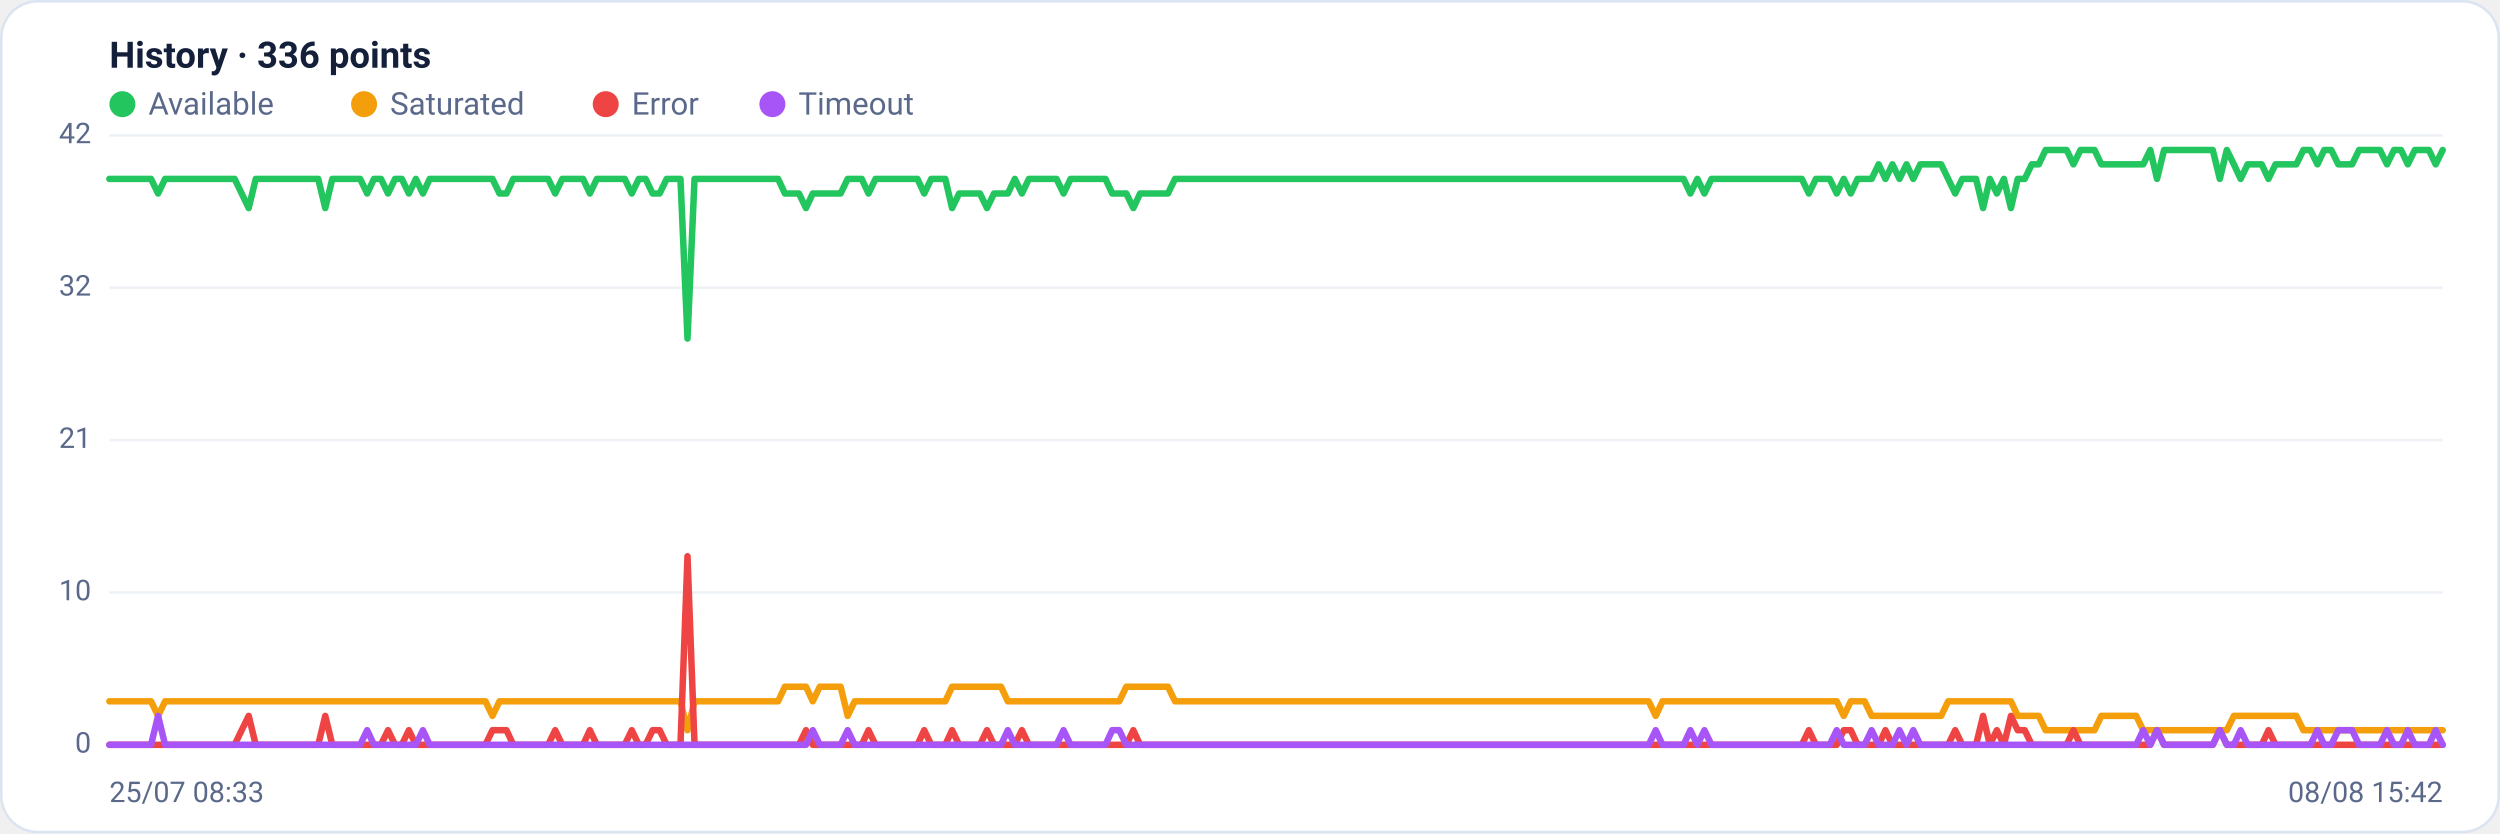
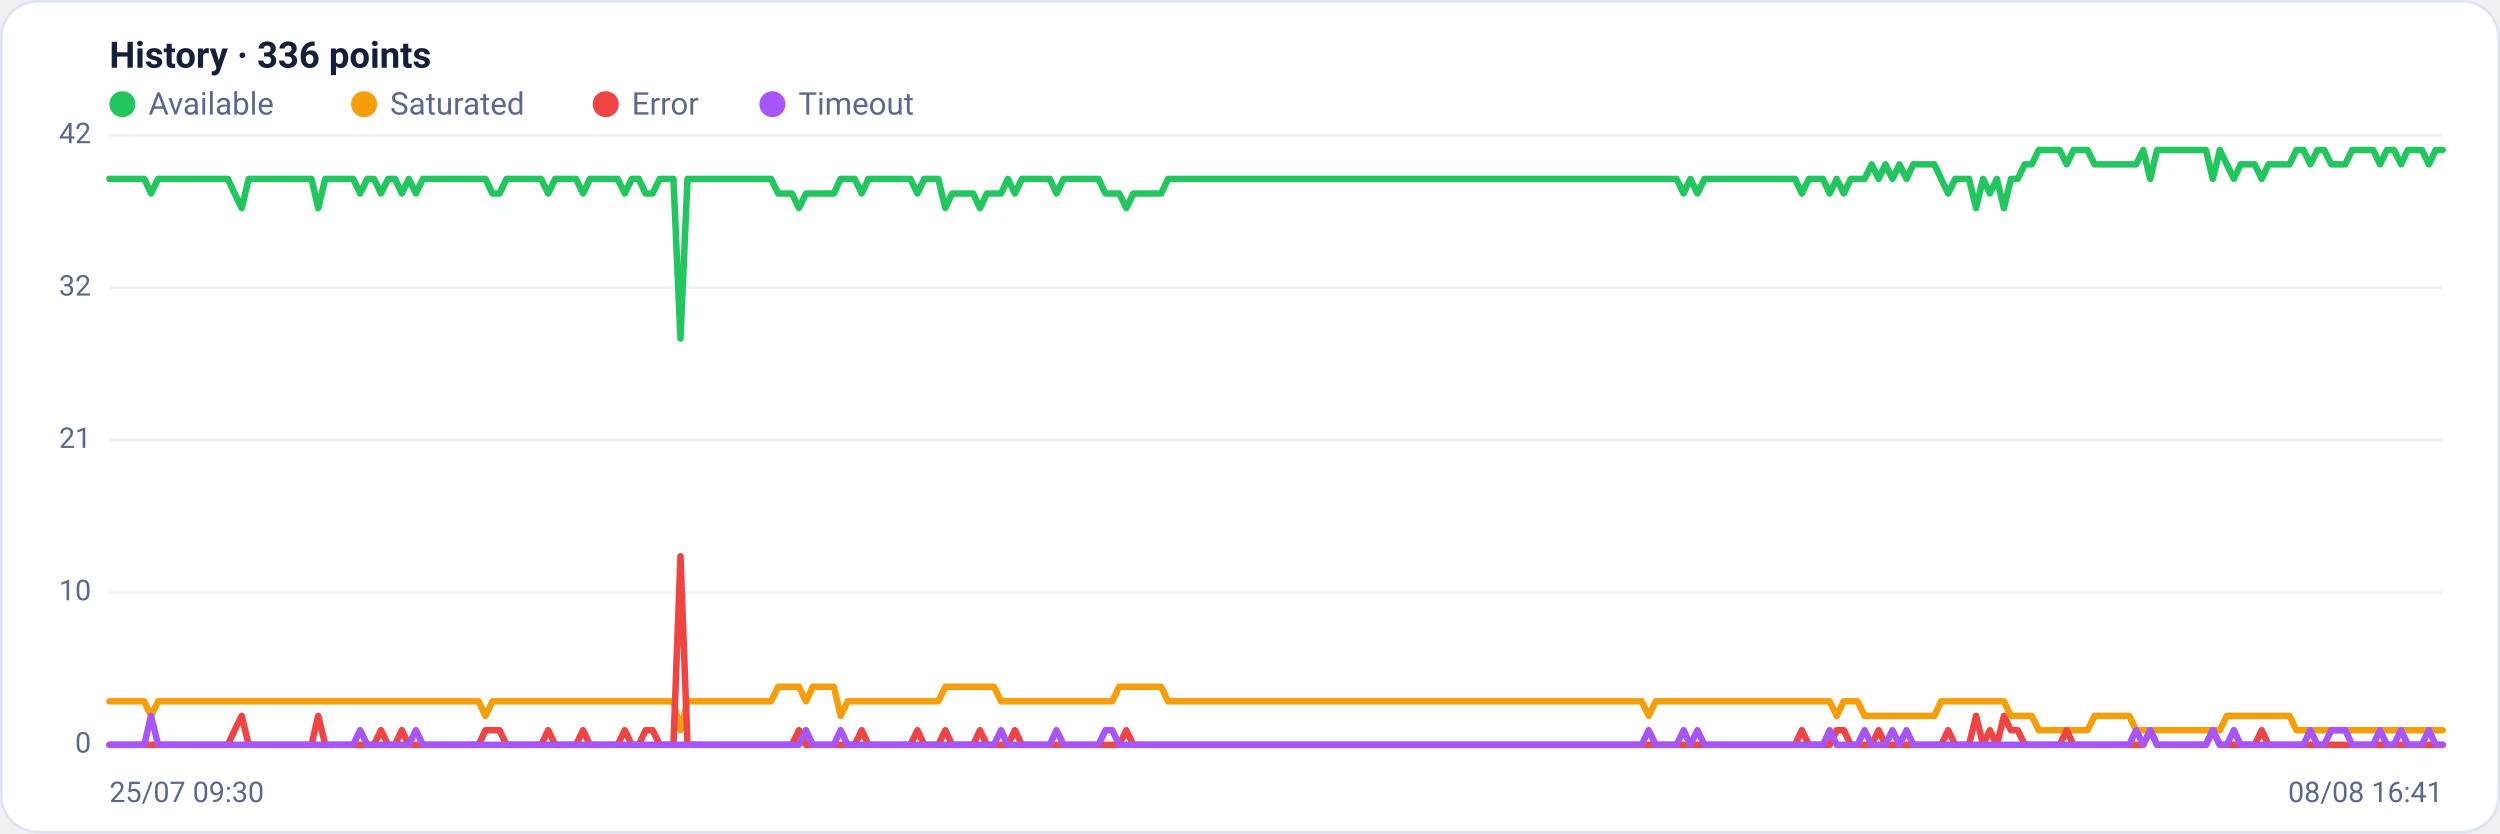
<svg xmlns="http://www.w3.org/2000/svg" viewBox="0 0 960 320" width="960" height="320" font-family="Segoe UI, system-ui, -apple-system, Roboto, Helvetica, Arial, sans-serif" role="img" aria-label="Availability history per region">
  <rect x="0.5" y="0.5" width="959" height="319" rx="14" fill="#ffffff" stroke="#dce3f1" />
  <text x="42" y="26" font-size="14" font-weight="600" fill="#14203a">History · 336 points</text>
  <circle cx="47" cy="40" r="5" fill="#22c55e" />
  <text x="57" y="44" font-size="12" fill="#5a688a">Available</text>
  <circle cx="139.8" cy="40" r="5" fill="#f59e0b" />
  <text x="149.8" y="44" font-size="12" fill="#5a688a">Saturated</text>
  <circle cx="232.6" cy="40" r="5" fill="#ef4444" />
  <text x="242.6" y="44" font-size="12" fill="#5a688a">Error</text>
  <circle cx="296.6" cy="40" r="5" fill="#a855f7" />
  <text x="306.6" y="44" font-size="12" fill="#5a688a">Timeout</text>
  <line x1="42" y1="286.0" x2="938" y2="286.0" stroke="#eef2f7" stroke-width="1" />
  <text x="35" y="289.0" text-anchor="end" font-size="11" fill="#5a688a">0</text>
  <line x1="42" y1="227.5" x2="938" y2="227.5" stroke="#eef2f7" stroke-width="1" />
  <text x="35" y="230.5" text-anchor="end" font-size="11" fill="#5a688a">10</text>
  <line x1="42" y1="169.0" x2="938" y2="169.0" stroke="#eef2f7" stroke-width="1" />
  <text x="35" y="172.0" text-anchor="end" font-size="11" fill="#5a688a">21</text>
  <line x1="42" y1="110.5" x2="938" y2="110.5" stroke="#eef2f7" stroke-width="1" />
  <text x="35" y="113.5" text-anchor="end" font-size="11" fill="#5a688a">32</text>
  <line x1="42" y1="52.0" x2="938" y2="52.0" stroke="#eef2f7" stroke-width="1" />
  <text x="35" y="55.0" text-anchor="end" font-size="11" fill="#5a688a">42</text>
-   <polyline fill="none" stroke="#22c55e" stroke-width="2.5" stroke-linejoin="round" stroke-linecap="round" points="42.0,68.7 44.7,68.7 47.3,68.7 50.0,68.7 52.7,68.7 55.4,68.7 58.0,68.7 60.7,74.3 63.4,68.7 66.1,68.7 68.7,68.7 71.4,68.7 74.1,68.7 76.8,68.7 79.4,68.7 82.1,68.7 84.8,68.7 87.5,68.7 90.1,68.7 92.8,74.3 95.5,79.9 98.2,68.7 100.8,68.7 103.5,68.7 106.2,68.7 108.9,68.7 111.5,68.7 114.2,68.7 116.9,68.7 119.6,68.7 122.2,68.7 124.9,79.9 127.6,68.7 130.3,68.7 132.9,68.7 135.6,68.7 138.3,68.7 141.0,74.3 143.6,68.7 146.3,68.7 149.0,74.3 151.7,68.7 154.3,68.7 157.0,74.3 159.7,68.7 162.4,74.3 165.0,68.7 167.7,68.7 170.4,68.7 173.1,68.7 175.7,68.7 178.4,68.7 181.1,68.7 183.8,68.7 186.4,68.7 189.1,68.7 191.8,74.3 194.5,74.3 197.1,68.7 199.8,68.7 202.5,68.7 205.2,68.7 207.8,68.7 210.5,68.7 213.2,74.3 215.9,68.7 218.5,68.7 221.2,68.7 223.9,68.7 226.5,74.3 229.2,68.7 231.9,68.7 234.6,68.7 237.2,68.7 239.9,68.7 242.6,74.3 245.3,68.7 247.9,68.7 250.6,74.3 253.3,74.3 256.0,68.7 258.6,68.7 261.3,68.7 264.0,130.0 266.7,68.7 269.3,68.7 272.0,68.7 274.7,68.7 277.4,68.7 280.0,68.7 282.7,68.7 285.4,68.7 288.1,68.7 290.7,68.7 293.4,68.7 296.1,68.7 298.8,68.7 301.4,74.3 304.1,74.3 306.8,74.3 309.5,79.9 312.1,74.3 314.8,74.3 317.5,74.3 320.2,74.3 322.8,74.3 325.5,68.7 328.2,68.7 330.9,68.7 333.5,74.3 336.2,68.7 338.9,68.7 341.6,68.7 344.2,68.7 346.9,68.7 349.6,68.7 352.3,68.7 354.9,74.3 357.6,68.7 360.3,68.7 363.0,68.7 365.6,79.9 368.3,74.3 371.0,74.3 373.7,74.3 376.3,74.3 379.0,79.9 381.7,74.3 384.4,74.3 387.0,74.3 389.7,68.7 392.4,74.3 395.1,68.7 397.7,68.7 400.4,68.7 403.1,68.7 405.7,68.7 408.4,74.3 411.1,68.7 413.8,68.7 416.4,68.7 419.1,68.7 421.8,68.7 424.5,68.7 427.1,74.3 429.8,74.3 432.5,74.3 435.2,79.9 437.8,74.3 440.5,74.3 443.2,74.3 445.9,74.3 448.5,74.3 451.2,68.7 453.9,68.7 456.6,68.7 459.2,68.7 461.9,68.7 464.6,68.7 467.3,68.7 469.9,68.7 472.6,68.7 475.3,68.7 478.0,68.7 480.6,68.7 483.3,68.7 486.0,68.7 488.7,68.7 491.3,68.7 494.0,68.7 496.7,68.7 499.4,68.7 502.0,68.7 504.7,68.7 507.4,68.7 510.1,68.7 512.7,68.7 515.4,68.7 518.1,68.7 520.8,68.7 523.4,68.7 526.1,68.7 528.8,68.7 531.5,68.7 534.1,68.7 536.8,68.7 539.5,68.7 542.2,68.7 544.8,68.7 547.5,68.7 550.2,68.7 552.9,68.7 555.5,68.7 558.2,68.7 560.9,68.7 563.6,68.7 566.2,68.7 568.9,68.7 571.6,68.7 574.3,68.7 576.9,68.7 579.6,68.7 582.3,68.7 584.9,68.7 587.6,68.7 590.3,68.7 593.0,68.7 595.6,68.7 598.3,68.7 601.0,68.7 603.7,68.7 606.3,68.7 609.0,68.7 611.7,68.7 614.4,68.7 617.0,68.7 619.7,68.7 622.4,68.7 625.1,68.7 627.7,68.7 630.4,68.7 633.1,68.7 635.8,68.7 638.4,68.7 641.1,68.7 643.8,68.7 646.5,68.7 649.1,74.3 651.8,68.7 654.5,74.3 657.2,68.7 659.8,68.7 662.5,68.7 665.2,68.7 667.9,68.7 670.5,68.7 673.2,68.7 675.9,68.7 678.6,68.7 681.2,68.7 683.9,68.7 686.6,68.7 689.3,68.7 691.9,68.7 694.6,74.3 697.3,68.7 700.0,68.7 702.6,68.7 705.3,74.3 708.0,68.7 710.7,74.3 713.3,68.7 716.0,68.7 718.7,68.7 721.4,63.1 724.0,68.7 726.7,63.1 729.4,68.7 732.1,63.1 734.7,68.7 737.4,63.1 740.1,63.1 742.8,63.1 745.4,63.1 748.1,68.7 750.8,74.3 753.5,68.7 756.1,68.7 758.8,68.7 761.5,79.9 764.1,68.7 766.8,74.3 769.5,68.7 772.2,79.9 774.8,68.7 777.5,68.7 780.2,63.1 782.9,63.1 785.5,57.6 788.2,57.6 790.9,57.6 793.6,57.6 796.2,63.1 798.9,57.6 801.6,57.6 804.3,57.6 806.9,63.1 809.6,63.1 812.3,63.1 815.0,63.1 817.6,63.1 820.3,63.1 823.0,63.1 825.7,57.6 828.3,68.7 831.0,57.6 833.7,57.6 836.4,57.6 839.0,57.6 841.7,57.6 844.4,57.6 847.1,57.6 849.7,57.6 852.4,68.7 855.1,57.6 857.8,63.1 860.4,68.7 863.1,63.1 865.8,63.1 868.5,63.1 871.1,68.7 873.8,63.1 876.5,63.1 879.2,63.1 881.8,63.1 884.5,57.6 887.2,57.6 889.9,63.1 892.5,57.6 895.2,57.6 897.9,63.1 900.6,63.1 903.2,63.1 905.9,57.6 908.6,57.6 911.3,57.6 913.9,57.6 916.6,63.1 919.3,57.6 922.0,57.6 924.6,63.1 927.3,57.6 930.0,57.6 932.7,57.6 935.3,63.1 938.0,57.6" />
-   <polyline fill="none" stroke="#f59e0b" stroke-width="2.5" stroke-linejoin="round" stroke-linecap="round" points="42.0,269.3 44.7,269.3 47.3,269.3 50.0,269.3 52.7,269.3 55.4,269.3 58.0,269.3 60.7,274.9 63.4,269.3 66.1,269.3 68.7,269.3 71.4,269.3 74.1,269.3 76.8,269.3 79.4,269.3 82.1,269.3 84.8,269.3 87.5,269.3 90.1,269.3 92.8,269.3 95.5,269.3 98.2,269.3 100.8,269.3 103.5,269.3 106.2,269.3 108.9,269.3 111.5,269.3 114.2,269.3 116.9,269.3 119.6,269.3 122.2,269.3 124.9,269.3 127.6,269.3 130.3,269.3 132.9,269.3 135.6,269.3 138.3,269.3 141.0,269.3 143.6,269.3 146.3,269.3 149.0,269.3 151.7,269.3 154.3,269.3 157.0,269.3 159.7,269.3 162.4,269.3 165.0,269.3 167.7,269.3 170.4,269.3 173.1,269.3 175.7,269.3 178.4,269.3 181.1,269.3 183.8,269.3 186.4,269.3 189.1,274.9 191.8,269.3 194.5,269.3 197.1,269.3 199.8,269.3 202.5,269.3 205.2,269.3 207.8,269.3 210.5,269.3 213.2,269.3 215.9,269.3 218.5,269.3 221.2,269.3 223.9,269.3 226.5,269.3 229.2,269.3 231.9,269.3 234.6,269.3 237.2,269.3 239.9,269.3 242.6,269.3 245.3,269.3 247.9,269.3 250.6,269.3 253.3,269.3 256.0,269.3 258.6,269.3 261.3,269.3 264.0,280.4 266.7,269.3 269.3,269.3 272.0,269.3 274.7,269.3 277.4,269.3 280.0,269.3 282.7,269.3 285.4,269.3 288.1,269.3 290.7,269.3 293.4,269.3 296.1,269.3 298.8,269.3 301.4,263.7 304.1,263.7 306.8,263.7 309.5,263.7 312.1,269.3 314.8,263.7 317.5,263.7 320.2,263.7 322.8,263.7 325.5,274.9 328.2,269.3 330.9,269.3 333.5,269.3 336.2,269.3 338.9,269.3 341.6,269.3 344.2,269.3 346.9,269.3 349.6,269.3 352.3,269.3 354.9,269.3 357.6,269.3 360.3,269.3 363.0,269.3 365.6,263.7 368.3,263.7 371.0,263.7 373.7,263.7 376.3,263.7 379.0,263.7 381.7,263.7 384.4,263.7 387.0,269.3 389.7,269.3 392.4,269.3 395.1,269.3 397.7,269.3 400.4,269.3 403.1,269.3 405.7,269.3 408.4,269.3 411.1,269.3 413.8,269.3 416.4,269.3 419.1,269.3 421.8,269.3 424.5,269.3 427.1,269.3 429.8,269.3 432.5,263.7 435.2,263.7 437.8,263.7 440.5,263.7 443.2,263.7 445.9,263.7 448.5,263.7 451.2,269.3 453.9,269.3 456.6,269.3 459.2,269.3 461.9,269.3 464.6,269.3 467.3,269.3 469.9,269.3 472.6,269.3 475.3,269.3 478.0,269.3 480.6,269.3 483.3,269.3 486.0,269.3 488.7,269.3 491.3,269.3 494.0,269.3 496.7,269.3 499.4,269.3 502.0,269.3 504.7,269.3 507.4,269.3 510.1,269.3 512.7,269.3 515.4,269.3 518.1,269.3 520.8,269.3 523.4,269.3 526.1,269.3 528.8,269.3 531.5,269.3 534.1,269.3 536.8,269.3 539.5,269.3 542.2,269.3 544.8,269.3 547.5,269.3 550.2,269.3 552.9,269.3 555.5,269.3 558.2,269.3 560.9,269.3 563.6,269.3 566.2,269.3 568.9,269.3 571.6,269.3 574.3,269.3 576.9,269.3 579.6,269.3 582.3,269.3 584.9,269.3 587.6,269.3 590.3,269.3 593.0,269.3 595.6,269.3 598.3,269.3 601.0,269.3 603.7,269.3 606.3,269.3 609.0,269.3 611.7,269.3 614.4,269.3 617.0,269.3 619.7,269.3 622.4,269.3 625.1,269.3 627.7,269.3 630.4,269.3 633.1,269.3 635.8,274.9 638.4,269.3 641.1,269.3 643.8,269.3 646.5,269.3 649.1,269.3 651.8,269.3 654.5,269.3 657.2,269.3 659.8,269.3 662.5,269.3 665.2,269.3 667.9,269.3 670.5,269.3 673.2,269.3 675.9,269.3 678.6,269.3 681.2,269.3 683.9,269.3 686.6,269.3 689.3,269.3 691.9,269.3 694.6,269.3 697.3,269.3 700.0,269.3 702.6,269.3 705.3,269.3 708.0,274.9 710.7,269.3 713.3,269.3 716.0,269.3 718.7,274.9 721.4,274.9 724.0,274.9 726.7,274.9 729.4,274.9 732.1,274.9 734.7,274.9 737.4,274.9 740.1,274.9 742.8,274.9 745.4,274.9 748.1,269.3 750.8,269.3 753.5,269.3 756.1,269.3 758.8,269.3 761.5,269.3 764.1,269.3 766.8,269.3 769.5,269.3 772.2,269.3 774.8,274.9 777.5,274.9 780.2,274.9 782.9,274.9 785.5,280.4 788.2,280.4 790.9,280.4 793.6,280.4 796.2,280.4 798.9,280.4 801.6,280.4 804.3,280.4 806.9,274.9 809.6,274.9 812.3,274.9 815.0,274.9 817.6,274.9 820.3,274.9 823.0,280.4 825.7,280.4 828.3,280.4 831.0,280.4 833.7,280.4 836.4,280.4 839.0,280.4 841.7,280.4 844.4,280.4 847.1,280.4 849.7,280.4 852.4,280.4 855.1,280.4 857.8,274.9 860.4,274.9 863.1,274.9 865.8,274.9 868.5,274.9 871.1,274.9 873.8,274.9 876.5,274.9 879.2,274.9 881.8,274.9 884.5,280.4 887.2,280.4 889.9,280.4 892.5,280.4 895.2,280.4 897.9,280.4 900.6,280.4 903.2,280.4 905.9,280.4 908.6,280.4 911.3,280.4 913.9,280.4 916.6,280.4 919.3,280.4 922.0,280.4 924.6,280.4 927.3,280.4 930.0,280.4 932.7,280.4 935.3,280.4 938.0,280.4" />
-   <polyline fill="none" stroke="#ef4444" stroke-width="2.5" stroke-linejoin="round" stroke-linecap="round" points="42.0,286.0 44.7,286.0 47.3,286.0 50.0,286.0 52.7,286.0 55.4,286.0 58.0,286.0 60.7,286.0 63.4,286.0 66.1,286.0 68.7,286.0 71.4,286.0 74.1,286.0 76.8,286.0 79.4,286.0 82.1,286.0 84.8,286.0 87.5,286.0 90.1,286.0 92.8,280.4 95.5,274.9 98.2,286.0 100.8,286.0 103.5,286.0 106.2,286.0 108.9,286.0 111.5,286.0 114.2,286.0 116.9,286.0 119.6,286.0 122.2,286.0 124.9,274.9 127.6,286.0 130.3,286.0 132.9,286.0 135.6,286.0 138.3,286.0 141.0,286.0 143.6,286.0 146.3,286.0 149.0,280.4 151.7,286.0 154.3,286.0 157.0,280.4 159.7,286.0 162.4,286.0 165.0,286.0 167.7,286.0 170.4,286.0 173.1,286.0 175.7,286.0 178.4,286.0 181.1,286.0 183.8,286.0 186.4,286.0 189.1,280.4 191.8,280.4 194.5,280.4 197.1,286.0 199.8,286.0 202.5,286.0 205.2,286.0 207.8,286.0 210.5,286.0 213.2,280.4 215.9,286.0 218.5,286.0 221.2,286.0 223.9,286.0 226.5,280.4 229.2,286.0 231.9,286.0 234.6,286.0 237.2,286.0 239.9,286.0 242.6,280.4 245.3,286.0 247.9,286.0 250.6,280.4 253.3,280.4 256.0,286.0 258.6,286.0 261.3,286.0 264.0,213.6 266.7,286.0 269.3,286.0 272.0,286.0 274.7,286.0 277.4,286.0 280.0,286.0 282.7,286.0 285.4,286.0 288.1,286.0 290.7,286.0 293.4,286.0 296.1,286.0 298.8,286.0 301.4,286.0 304.1,286.0 306.8,286.0 309.5,280.4 312.1,286.0 314.8,286.0 317.5,286.0 320.2,286.0 322.8,286.0 325.5,286.0 328.2,286.0 330.9,286.0 333.5,280.4 336.2,286.0 338.9,286.0 341.6,286.0 344.2,286.0 346.9,286.0 349.6,286.0 352.3,286.0 354.9,280.4 357.6,286.0 360.3,286.0 363.0,286.0 365.6,280.4 368.3,286.0 371.0,286.0 373.7,286.0 376.3,286.0 379.0,280.4 381.7,286.0 384.4,286.0 387.0,286.0 389.7,286.0 392.4,280.4 395.1,286.0 397.7,286.0 400.4,286.0 403.1,286.0 405.7,286.0 408.4,286.0 411.1,286.0 413.8,286.0 416.4,286.0 419.1,286.0 421.8,286.0 424.5,286.0 427.1,286.0 429.8,286.0 432.5,286.0 435.2,280.4 437.8,286.0 440.5,286.0 443.2,286.0 445.9,286.0 448.5,286.0 451.2,286.0 453.9,286.0 456.6,286.0 459.2,286.0 461.9,286.0 464.6,286.0 467.3,286.0 469.9,286.0 472.6,286.0 475.3,286.0 478.0,286.0 480.6,286.0 483.3,286.0 486.0,286.0 488.7,286.0 491.3,286.0 494.0,286.0 496.7,286.0 499.4,286.0 502.0,286.0 504.7,286.0 507.4,286.0 510.1,286.0 512.7,286.0 515.4,286.0 518.1,286.0 520.8,286.0 523.4,286.0 526.1,286.0 528.8,286.0 531.5,286.0 534.1,286.0 536.8,286.0 539.5,286.0 542.2,286.0 544.8,286.0 547.5,286.0 550.2,286.0 552.9,286.0 555.5,286.0 558.2,286.0 560.9,286.0 563.6,286.0 566.2,286.0 568.9,286.0 571.6,286.0 574.3,286.0 576.9,286.0 579.6,286.0 582.3,286.0 584.9,286.0 587.6,286.0 590.3,286.0 593.0,286.0 595.6,286.0 598.3,286.0 601.0,286.0 603.7,286.0 606.3,286.0 609.0,286.0 611.7,286.0 614.4,286.0 617.0,286.0 619.7,286.0 622.4,286.0 625.1,286.0 627.7,286.0 630.4,286.0 633.1,286.0 635.8,286.0 638.4,286.0 641.1,286.0 643.8,286.0 646.5,286.0 649.1,286.0 651.8,286.0 654.5,286.0 657.2,286.0 659.8,286.0 662.5,286.0 665.2,286.0 667.9,286.0 670.5,286.0 673.2,286.0 675.9,286.0 678.6,286.0 681.2,286.0 683.9,286.0 686.6,286.0 689.3,286.0 691.9,286.0 694.6,280.4 697.3,286.0 700.0,286.0 702.6,286.0 705.3,286.0 708.0,280.4 710.7,280.4 713.3,286.0 716.0,286.0 718.7,286.0 721.4,286.0 724.0,280.4 726.7,286.0 729.4,286.0 732.1,286.0 734.7,286.0 737.4,286.0 740.1,286.0 742.8,286.0 745.4,286.0 748.1,286.0 750.8,280.4 753.5,286.0 756.1,286.0 758.8,286.0 761.5,274.9 764.1,286.0 766.8,280.4 769.5,286.0 772.2,274.9 774.8,280.4 777.5,280.4 780.2,286.0 782.9,286.0 785.5,286.0 788.2,286.0 790.9,286.0 793.6,286.0 796.2,280.4 798.9,286.0 801.6,286.0 804.3,286.0 806.9,286.0 809.6,286.0 812.3,286.0 815.0,286.0 817.6,286.0 820.3,286.0 823.0,286.0 825.7,286.0 828.3,280.4 831.0,286.0 833.7,286.0 836.4,286.0 839.0,286.0 841.7,286.0 844.4,286.0 847.1,286.0 849.7,286.0 852.4,280.4 855.1,286.0 857.8,286.0 860.4,286.0 863.1,286.0 865.8,286.0 868.5,286.0 871.1,280.4 873.8,286.0 876.5,286.0 879.2,286.0 881.8,286.0 884.5,286.0 887.2,286.0 889.9,286.0 892.5,286.0 895.2,286.0 897.9,286.0 900.6,286.0 903.2,286.0 905.9,286.0 908.6,286.0 911.3,286.0 913.9,286.0 916.6,286.0 919.3,286.0 922.0,286.0 924.6,286.0 927.3,286.0 930.0,286.0 932.7,286.0 935.3,286.0 938.0,286.0" />
-   <polyline fill="none" stroke="#a855f7" stroke-width="2.5" stroke-linejoin="round" stroke-linecap="round" points="42.0,286.0 44.7,286.0 47.3,286.0 50.0,286.0 52.7,286.0 55.4,286.0 58.0,286.0 60.7,274.9 63.4,286.0 66.1,286.0 68.7,286.0 71.4,286.0 74.1,286.0 76.8,286.0 79.4,286.0 82.1,286.0 84.8,286.0 87.5,286.0 90.1,286.0 92.8,286.0 95.5,286.0 98.2,286.0 100.8,286.0 103.5,286.0 106.2,286.0 108.9,286.0 111.5,286.0 114.2,286.0 116.9,286.0 119.6,286.0 122.2,286.0 124.9,286.0 127.6,286.0 130.3,286.0 132.9,286.0 135.6,286.0 138.3,286.0 141.0,280.4 143.6,286.0 146.3,286.0 149.0,286.0 151.7,286.0 154.3,286.0 157.0,286.0 159.7,286.0 162.4,280.4 165.0,286.0 167.7,286.0 170.4,286.0 173.1,286.0 175.7,286.0 178.4,286.0 181.1,286.0 183.8,286.0 186.4,286.0 189.1,286.0 191.8,286.0 194.5,286.0 197.1,286.0 199.8,286.0 202.5,286.0 205.2,286.0 207.8,286.0 210.5,286.0 213.2,286.0 215.9,286.0 218.5,286.0 221.2,286.0 223.9,286.0 226.5,286.0 229.2,286.0 231.9,286.0 234.6,286.0 237.2,286.0 239.9,286.0 242.6,286.0 245.3,286.0 247.9,286.0 250.6,286.0 253.3,286.0 256.0,286.0 258.6,286.0 261.3,286.0 264.0,286.0 266.7,286.0 269.3,286.0 272.0,286.0 274.7,286.0 277.4,286.0 280.0,286.0 282.7,286.0 285.4,286.0 288.1,286.0 290.7,286.0 293.4,286.0 296.1,286.0 298.8,286.0 301.4,286.0 304.1,286.0 306.8,286.0 309.5,286.0 312.1,280.4 314.8,286.0 317.5,286.0 320.2,286.0 322.8,286.0 325.5,280.4 328.2,286.0 330.9,286.0 333.5,286.0 336.2,286.0 338.9,286.0 341.6,286.0 344.2,286.0 346.9,286.0 349.6,286.0 352.3,286.0 354.9,286.0 357.6,286.0 360.3,286.0 363.0,286.0 365.6,286.0 368.3,286.0 371.0,286.0 373.7,286.0 376.3,286.0 379.0,286.0 381.7,286.0 384.4,286.0 387.0,280.4 389.7,286.0 392.4,286.0 395.1,286.0 397.7,286.0 400.4,286.0 403.1,286.0 405.7,286.0 408.4,280.4 411.1,286.0 413.8,286.0 416.4,286.0 419.1,286.0 421.8,286.0 424.5,286.0 427.1,280.4 429.8,280.4 432.5,286.0 435.2,286.0 437.8,286.0 440.5,286.0 443.2,286.0 445.9,286.0 448.5,286.0 451.2,286.0 453.9,286.0 456.6,286.0 459.2,286.0 461.9,286.0 464.6,286.0 467.3,286.0 469.9,286.0 472.6,286.0 475.3,286.0 478.0,286.0 480.6,286.0 483.3,286.0 486.0,286.0 488.7,286.0 491.3,286.0 494.0,286.0 496.7,286.0 499.4,286.0 502.0,286.0 504.7,286.0 507.4,286.0 510.1,286.0 512.7,286.0 515.4,286.0 518.1,286.0 520.8,286.0 523.4,286.0 526.1,286.0 528.8,286.0 531.5,286.0 534.1,286.0 536.8,286.0 539.5,286.0 542.2,286.0 544.8,286.0 547.5,286.0 550.2,286.0 552.9,286.0 555.5,286.0 558.2,286.0 560.9,286.0 563.6,286.0 566.2,286.0 568.9,286.0 571.6,286.0 574.3,286.0 576.9,286.0 579.6,286.0 582.3,286.0 584.9,286.0 587.6,286.0 590.3,286.0 593.0,286.0 595.6,286.0 598.3,286.0 601.0,286.0 603.7,286.0 606.3,286.0 609.0,286.0 611.7,286.0 614.4,286.0 617.0,286.0 619.7,286.0 622.4,286.0 625.1,286.0 627.7,286.0 630.4,286.0 633.1,286.0 635.8,280.4 638.4,286.0 641.1,286.0 643.8,286.0 646.5,286.0 649.1,280.4 651.8,286.0 654.5,280.4 657.2,286.0 659.8,286.0 662.5,286.0 665.2,286.0 667.9,286.0 670.5,286.0 673.2,286.0 675.9,286.0 678.6,286.0 681.2,286.0 683.9,286.0 686.6,286.0 689.3,286.0 691.9,286.0 694.6,286.0 697.3,286.0 700.0,286.0 702.6,286.0 705.3,280.4 708.0,286.0 710.7,286.0 713.3,286.0 716.0,286.0 718.7,280.4 721.4,286.0 724.0,286.0 726.7,286.0 729.4,280.4 732.1,286.0 734.7,280.4 737.4,286.0 740.1,286.0 742.8,286.0 745.4,286.0 748.1,286.0 750.8,286.0 753.5,286.0 756.1,286.0 758.8,286.0 761.5,286.0 764.1,286.0 766.8,286.0 769.5,286.0 772.2,286.0 774.8,286.0 777.5,286.0 780.2,286.0 782.9,286.0 785.5,286.0 788.2,286.0 790.9,286.0 793.6,286.0 796.2,286.0 798.9,286.0 801.6,286.0 804.3,286.0 806.9,286.0 809.6,286.0 812.3,286.0 815.0,286.0 817.6,286.0 820.3,286.0 823.0,280.4 825.7,286.0 828.3,280.4 831.0,286.0 833.7,286.0 836.4,286.0 839.0,286.0 841.7,286.0 844.4,286.0 847.1,286.0 849.7,286.0 852.4,280.4 855.1,286.0 857.8,286.0 860.4,280.4 863.1,286.0 865.8,286.0 868.5,286.0 871.1,286.0 873.8,286.0 876.5,286.0 879.2,286.0 881.8,286.0 884.5,286.0 887.2,286.0 889.9,280.4 892.5,286.0 895.2,286.0 897.9,280.4 900.6,280.4 903.2,280.4 905.9,286.0 908.6,286.0 911.3,286.0 913.9,286.0 916.6,280.4 919.3,286.0 922.0,286.0 924.6,280.4 927.3,286.0 930.0,286.0 932.7,286.0 935.3,280.4 938.0,286.0" />
-   <text x="42" y="308" font-size="11" fill="#5a688a">25/07 08:33</text>
-   <text x="938" y="308" text-anchor="end" font-size="11" fill="#5a688a">08/08 15:42</text>
+   <polyline fill="none" stroke="#22c55e" stroke-width="2.5" stroke-linejoin="round" stroke-linecap="round" points="42.0,68.7 44.7,68.7 47.3,68.7 50.0,68.7 52.7,68.7 55.4,68.7 58.0,74.3 60.7,68.7 63.4,68.7 66.1,68.7 68.7,68.7 71.4,68.7 74.1,68.7 76.8,68.7 79.4,68.7 82.1,68.7 84.8,68.7 87.5,68.7 90.1,74.3 92.8,79.9 95.5,68.7 98.2,68.7 100.8,68.7 103.5,68.7 106.2,68.7 108.9,68.7 111.5,68.7 114.2,68.7 116.9,68.7 119.6,68.7 122.2,79.9 124.9,68.7 127.6,68.7 130.3,68.7 132.9,68.7 135.6,68.7 138.3,74.3 141.0,68.7 143.6,68.7 146.3,74.3 149.0,68.7 151.7,68.7 154.3,74.3 157.0,68.7 159.7,74.3 162.4,68.7 165.0,68.7 167.7,68.7 170.4,68.7 173.1,68.7 175.7,68.7 178.4,68.7 181.1,68.7 183.8,68.7 186.4,68.7 189.1,74.3 191.8,74.3 194.5,68.7 197.1,68.7 199.8,68.7 202.5,68.7 205.2,68.7 207.8,68.7 210.5,74.3 213.2,68.7 215.9,68.7 218.5,68.7 221.2,68.7 223.9,74.3 226.5,68.7 229.2,68.7 231.9,68.7 234.6,68.7 237.2,68.7 239.9,74.3 242.6,68.7 245.3,68.7 247.9,74.3 250.6,74.3 253.3,68.7 256.0,68.7 258.6,68.7 261.3,130.0 264.0,68.7 266.7,68.7 269.3,68.7 272.0,68.7 274.7,68.7 277.4,68.7 280.0,68.7 282.7,68.7 285.4,68.7 288.1,68.7 290.7,68.7 293.4,68.7 296.1,68.7 298.8,74.3 301.4,74.3 304.1,74.3 306.8,79.9 309.5,74.3 312.1,74.3 314.8,74.3 317.5,74.3 320.2,74.3 322.8,68.7 325.5,68.7 328.2,68.7 330.9,74.3 333.5,68.7 336.2,68.7 338.9,68.7 341.6,68.7 344.2,68.7 346.9,68.7 349.6,68.7 352.3,74.3 354.9,68.7 357.6,68.7 360.3,68.7 363.0,79.9 365.6,74.3 368.3,74.3 371.0,74.3 373.7,74.3 376.3,79.9 379.0,74.3 381.7,74.3 384.4,74.3 387.0,68.7 389.7,74.3 392.4,68.7 395.1,68.7 397.7,68.7 400.4,68.7 403.1,68.7 405.7,74.3 408.4,68.7 411.1,68.7 413.8,68.7 416.4,68.7 419.1,68.7 421.8,68.7 424.5,74.3 427.1,74.3 429.8,74.3 432.5,79.9 435.2,74.3 437.8,74.3 440.5,74.3 443.2,74.3 445.9,74.3 448.5,68.7 451.2,68.7 453.9,68.7 456.6,68.7 459.2,68.7 461.9,68.7 464.6,68.7 467.3,68.7 469.9,68.7 472.6,68.7 475.3,68.7 478.0,68.7 480.6,68.7 483.3,68.7 486.0,68.7 488.7,68.7 491.3,68.7 494.0,68.7 496.7,68.7 499.4,68.7 502.0,68.7 504.7,68.7 507.4,68.7 510.1,68.7 512.7,68.7 515.4,68.7 518.1,68.7 520.8,68.7 523.4,68.7 526.1,68.7 528.8,68.7 531.5,68.7 534.1,68.7 536.8,68.7 539.5,68.7 542.2,68.7 544.8,68.7 547.5,68.7 550.2,68.7 552.9,68.7 555.5,68.7 558.2,68.7 560.9,68.7 563.6,68.7 566.2,68.7 568.9,68.7 571.6,68.7 574.3,68.7 576.9,68.7 579.6,68.7 582.3,68.7 584.9,68.7 587.6,68.7 590.3,68.7 593.0,68.7 595.6,68.7 598.3,68.7 601.0,68.7 603.7,68.7 606.3,68.7 609.0,68.7 611.7,68.7 614.4,68.7 617.0,68.7 619.7,68.7 622.4,68.7 625.1,68.7 627.7,68.7 630.4,68.7 633.1,68.7 635.8,68.7 638.4,68.7 641.1,68.7 643.8,68.7 646.5,74.3 649.1,68.7 651.8,74.3 654.5,68.7 657.2,68.7 659.8,68.7 662.5,68.7 665.2,68.7 667.9,68.7 670.5,68.7 673.2,68.7 675.9,68.7 678.6,68.7 681.2,68.7 683.9,68.7 686.6,68.7 689.3,68.7 691.9,74.3 694.6,68.7 697.3,68.7 700.0,68.7 702.6,74.3 705.3,68.7 708.0,74.3 710.7,68.7 713.3,68.7 716.0,68.7 718.7,63.1 721.4,68.7 724.0,63.1 726.7,68.7 729.4,63.1 732.1,68.7 734.7,63.1 737.4,63.1 740.1,63.1 742.8,63.1 745.4,68.7 748.1,74.3 750.8,68.7 753.5,68.7 756.1,68.7 758.8,79.9 761.5,68.7 764.1,74.3 766.8,68.7 769.5,79.9 772.2,68.7 774.8,68.7 777.5,63.1 780.2,63.1 782.9,57.6 785.5,57.6 788.2,57.6 790.9,57.6 793.6,63.1 796.2,57.6 798.9,57.6 801.6,57.6 804.3,63.1 806.9,63.1 809.6,63.1 812.3,63.1 815.0,63.1 817.6,63.1 820.3,63.1 823.0,57.6 825.7,68.7 828.3,57.6 831.0,57.6 833.7,57.6 836.4,57.6 839.0,57.6 841.7,57.6 844.4,57.6 847.1,57.6 849.7,68.7 852.4,57.6 855.1,63.1 857.8,68.7 860.4,63.1 863.1,63.1 865.8,63.1 868.5,68.7 871.1,63.1 873.8,63.1 876.5,63.1 879.2,63.1 881.8,57.6 884.5,57.6 887.2,63.1 889.9,57.6 892.5,57.6 895.2,63.1 897.9,63.1 900.6,63.1 903.2,57.6 905.9,57.6 908.6,57.6 911.3,57.6 913.9,63.1 916.6,57.6 919.3,57.6 922.0,63.1 924.6,57.6 927.3,57.6 930.0,57.6 932.7,63.1 935.3,57.6 938.0,57.6" />
+   <polyline fill="none" stroke="#f59e0b" stroke-width="2.5" stroke-linejoin="round" stroke-linecap="round" points="42.0,269.3 44.7,269.3 47.3,269.3 50.0,269.3 52.7,269.3 55.4,269.3 58.0,274.9 60.7,269.3 63.4,269.3 66.1,269.3 68.7,269.3 71.4,269.3 74.1,269.3 76.8,269.3 79.4,269.3 82.1,269.3 84.8,269.3 87.5,269.3 90.1,269.3 92.8,269.3 95.5,269.3 98.2,269.3 100.8,269.3 103.5,269.3 106.2,269.3 108.9,269.3 111.5,269.3 114.2,269.3 116.9,269.3 119.6,269.3 122.2,269.3 124.9,269.3 127.6,269.3 130.3,269.3 132.9,269.3 135.6,269.3 138.3,269.3 141.0,269.3 143.6,269.3 146.3,269.3 149.0,269.3 151.7,269.3 154.3,269.3 157.0,269.3 159.7,269.3 162.4,269.3 165.0,269.3 167.7,269.3 170.4,269.3 173.1,269.3 175.7,269.3 178.4,269.3 181.1,269.3 183.8,269.3 186.4,274.9 189.1,269.3 191.8,269.3 194.5,269.3 197.1,269.3 199.8,269.3 202.5,269.3 205.2,269.3 207.8,269.3 210.5,269.3 213.2,269.3 215.9,269.3 218.5,269.3 221.2,269.3 223.9,269.3 226.5,269.3 229.2,269.3 231.9,269.3 234.6,269.3 237.2,269.3 239.9,269.3 242.6,269.3 245.3,269.3 247.9,269.3 250.6,269.3 253.3,269.3 256.0,269.3 258.6,269.3 261.3,280.4 264.0,269.3 266.7,269.3 269.3,269.3 272.0,269.3 274.7,269.3 277.4,269.3 280.0,269.3 282.7,269.3 285.4,269.3 288.1,269.3 290.7,269.3 293.4,269.3 296.1,269.3 298.8,263.7 301.4,263.7 304.1,263.7 306.8,263.7 309.5,269.3 312.1,263.7 314.8,263.7 317.5,263.7 320.2,263.7 322.8,274.9 325.5,269.3 328.2,269.3 330.9,269.3 333.5,269.3 336.2,269.3 338.9,269.3 341.6,269.3 344.2,269.3 346.9,269.3 349.6,269.3 352.3,269.3 354.9,269.3 357.6,269.3 360.3,269.3 363.0,263.7 365.6,263.7 368.3,263.7 371.0,263.7 373.7,263.7 376.3,263.7 379.0,263.7 381.7,263.7 384.4,269.3 387.0,269.3 389.7,269.3 392.4,269.3 395.1,269.3 397.7,269.3 400.4,269.3 403.1,269.3 405.7,269.3 408.4,269.3 411.1,269.3 413.8,269.3 416.4,269.3 419.1,269.3 421.8,269.3 424.5,269.3 427.1,269.3 429.8,263.7 432.5,263.7 435.2,263.7 437.8,263.7 440.5,263.7 443.2,263.7 445.9,263.7 448.5,269.3 451.2,269.3 453.9,269.3 456.6,269.3 459.2,269.3 461.9,269.3 464.6,269.3 467.3,269.3 469.9,269.3 472.6,269.3 475.3,269.3 478.0,269.3 480.6,269.3 483.3,269.3 486.0,269.3 488.7,269.3 491.3,269.3 494.0,269.3 496.7,269.3 499.4,269.3 502.0,269.3 504.7,269.3 507.4,269.3 510.1,269.3 512.7,269.3 515.4,269.3 518.1,269.3 520.8,269.3 523.4,269.3 526.1,269.3 528.8,269.3 531.5,269.3 534.1,269.3 536.8,269.3 539.5,269.3 542.2,269.3 544.8,269.3 547.5,269.3 550.2,269.3 552.9,269.3 555.5,269.3 558.2,269.3 560.9,269.3 563.6,269.3 566.2,269.3 568.9,269.3 571.6,269.3 574.3,269.3 576.9,269.3 579.6,269.3 582.3,269.3 584.9,269.3 587.6,269.3 590.3,269.3 593.0,269.3 595.6,269.3 598.3,269.3 601.0,269.3 603.7,269.3 606.3,269.3 609.0,269.3 611.7,269.3 614.4,269.3 617.0,269.3 619.7,269.3 622.4,269.3 625.1,269.3 627.7,269.3 630.4,269.3 633.1,274.9 635.8,269.3 638.4,269.3 641.1,269.3 643.8,269.3 646.5,269.3 649.1,269.3 651.8,269.3 654.5,269.3 657.2,269.3 659.8,269.3 662.5,269.3 665.2,269.3 667.9,269.3 670.5,269.3 673.2,269.3 675.9,269.3 678.6,269.3 681.2,269.3 683.9,269.3 686.6,269.3 689.3,269.3 691.9,269.3 694.6,269.3 697.3,269.3 700.0,269.3 702.6,269.3 705.3,274.9 708.0,269.3 710.7,269.3 713.3,269.3 716.0,274.9 718.7,274.9 721.4,274.9 724.0,274.9 726.7,274.9 729.4,274.9 732.1,274.9 734.7,274.9 737.4,274.9 740.1,274.9 742.8,274.9 745.4,269.3 748.1,269.3 750.8,269.3 753.5,269.3 756.1,269.3 758.8,269.3 761.5,269.3 764.1,269.3 766.8,269.3 769.5,269.3 772.2,274.9 774.8,274.9 777.5,274.9 780.2,274.9 782.9,280.4 785.5,280.4 788.2,280.4 790.9,280.4 793.6,280.4 796.2,280.4 798.9,280.4 801.6,280.4 804.3,274.9 806.9,274.9 809.6,274.9 812.3,274.9 815.0,274.9 817.6,274.9 820.3,280.4 823.0,280.4 825.7,280.4 828.3,280.4 831.0,280.4 833.7,280.4 836.4,280.4 839.0,280.4 841.7,280.4 844.4,280.4 847.1,280.4 849.7,280.4 852.4,280.4 855.1,274.9 857.8,274.9 860.4,274.9 863.1,274.9 865.8,274.9 868.5,274.9 871.1,274.9 873.8,274.9 876.5,274.9 879.2,274.9 881.8,280.4 884.5,280.4 887.2,280.4 889.9,280.4 892.5,280.4 895.2,280.4 897.9,280.4 900.6,280.4 903.2,280.4 905.9,280.4 908.6,280.4 911.3,280.4 913.9,280.4 916.6,280.4 919.3,280.4 922.0,280.4 924.6,280.4 927.3,280.4 930.0,280.4 932.7,280.4 935.3,280.4 938.0,280.4" />
+   <polyline fill="none" stroke="#ef4444" stroke-width="2.5" stroke-linejoin="round" stroke-linecap="round" points="42.0,286.0 44.7,286.0 47.3,286.0 50.0,286.0 52.7,286.0 55.4,286.0 58.0,286.0 60.7,286.0 63.4,286.0 66.1,286.0 68.7,286.0 71.4,286.0 74.1,286.0 76.8,286.0 79.4,286.0 82.1,286.0 84.8,286.0 87.5,286.0 90.1,280.4 92.8,274.9 95.5,286.0 98.2,286.0 100.8,286.0 103.5,286.0 106.2,286.0 108.9,286.0 111.5,286.0 114.2,286.0 116.9,286.0 119.6,286.0 122.2,274.9 124.9,286.0 127.6,286.0 130.3,286.0 132.9,286.0 135.6,286.0 138.3,286.0 141.0,286.0 143.6,286.0 146.3,280.4 149.0,286.0 151.7,286.0 154.3,280.4 157.0,286.0 159.7,286.0 162.4,286.0 165.0,286.0 167.7,286.0 170.4,286.0 173.1,286.0 175.7,286.0 178.4,286.0 181.1,286.0 183.8,286.0 186.4,280.4 189.1,280.4 191.8,280.4 194.5,286.0 197.1,286.0 199.8,286.0 202.5,286.0 205.2,286.0 207.8,286.0 210.5,280.4 213.2,286.0 215.9,286.0 218.5,286.0 221.2,286.0 223.9,280.4 226.5,286.0 229.2,286.0 231.9,286.0 234.6,286.0 237.2,286.0 239.9,280.4 242.6,286.0 245.3,286.0 247.9,280.4 250.6,280.4 253.3,286.0 256.0,286.0 258.6,286.0 261.3,213.6 264.0,286.0 266.7,286.0 269.3,286.0 272.0,286.0 274.7,286.0 277.4,286.0 280.0,286.0 282.7,286.0 285.4,286.0 288.1,286.0 290.7,286.0 293.4,286.0 296.1,286.0 298.8,286.0 301.4,286.0 304.1,286.0 306.8,280.4 309.5,286.0 312.1,286.0 314.8,286.0 317.5,286.0 320.2,286.0 322.8,286.0 325.5,286.0 328.2,286.0 330.9,280.4 333.5,286.0 336.2,286.0 338.9,286.0 341.6,286.0 344.2,286.0 346.9,286.0 349.6,286.0 352.3,280.4 354.9,286.0 357.6,286.0 360.3,286.0 363.0,280.4 365.6,286.0 368.3,286.0 371.0,286.0 373.7,286.0 376.3,280.4 379.0,286.0 381.7,286.0 384.4,286.0 387.0,286.0 389.7,280.4 392.4,286.0 395.1,286.0 397.7,286.0 400.4,286.0 403.1,286.0 405.7,286.0 408.4,286.0 411.1,286.0 413.8,286.0 416.4,286.0 419.1,286.0 421.8,286.0 424.5,286.0 427.1,286.0 429.8,286.0 432.5,280.4 435.2,286.0 437.8,286.0 440.5,286.0 443.2,286.0 445.9,286.0 448.5,286.0 451.2,286.0 453.9,286.0 456.6,286.0 459.2,286.0 461.9,286.0 464.6,286.0 467.3,286.0 469.9,286.0 472.6,286.0 475.3,286.0 478.0,286.0 480.6,286.0 483.3,286.0 486.0,286.0 488.7,286.0 491.3,286.0 494.0,286.0 496.7,286.0 499.4,286.0 502.0,286.0 504.7,286.0 507.4,286.0 510.1,286.0 512.7,286.0 515.4,286.0 518.1,286.0 520.8,286.0 523.4,286.0 526.1,286.0 528.8,286.0 531.5,286.0 534.1,286.0 536.8,286.0 539.5,286.0 542.2,286.0 544.8,286.0 547.5,286.0 550.2,286.0 552.9,286.0 555.5,286.0 558.2,286.0 560.9,286.0 563.6,286.0 566.2,286.0 568.9,286.0 571.6,286.0 574.3,286.0 576.9,286.0 579.6,286.0 582.3,286.0 584.9,286.0 587.6,286.0 590.3,286.0 593.0,286.0 595.6,286.0 598.3,286.0 601.0,286.0 603.7,286.0 606.3,286.0 609.0,286.0 611.7,286.0 614.4,286.0 617.0,286.0 619.7,286.0 622.4,286.0 625.1,286.0 627.7,286.0 630.4,286.0 633.1,286.0 635.8,286.0 638.4,286.0 641.1,286.0 643.8,286.0 646.5,286.0 649.1,286.0 651.8,286.0 654.5,286.0 657.2,286.0 659.8,286.0 662.5,286.0 665.2,286.0 667.9,286.0 670.5,286.0 673.2,286.0 675.9,286.0 678.6,286.0 681.2,286.0 683.9,286.0 686.6,286.0 689.3,286.0 691.9,280.4 694.6,286.0 697.3,286.0 700.0,286.0 702.6,286.0 705.3,280.4 708.0,280.4 710.7,286.0 713.3,286.0 716.0,286.0 718.7,286.0 721.4,280.4 724.0,286.0 726.7,286.0 729.4,286.0 732.1,286.0 734.7,286.0 737.4,286.0 740.1,286.0 742.8,286.0 745.4,286.0 748.1,280.4 750.8,286.0 753.5,286.0 756.1,286.0 758.8,274.9 761.5,286.0 764.1,280.4 766.8,286.0 769.5,274.9 772.2,280.4 774.8,280.4 777.5,286.0 780.2,286.0 782.9,286.0 785.5,286.0 788.2,286.0 790.9,286.0 793.6,280.4 796.2,286.0 798.9,286.0 801.6,286.0 804.3,286.0 806.9,286.0 809.6,286.0 812.3,286.0 815.0,286.0 817.6,286.0 820.3,286.0 823.0,286.0 825.7,280.4 828.3,286.0 831.0,286.0 833.7,286.0 836.4,286.0 839.0,286.0 841.7,286.0 844.4,286.0 847.1,286.0 849.7,280.4 852.4,286.0 855.1,286.0 857.8,286.0 860.4,286.0 863.1,286.0 865.8,286.0 868.5,280.4 871.1,286.0 873.8,286.0 876.5,286.0 879.2,286.0 881.8,286.0 884.5,286.0 887.2,286.0 889.9,286.0 892.5,286.0 895.2,286.0 897.9,286.0 900.6,286.0 903.2,286.0 905.9,286.0 908.6,286.0 911.3,286.0 913.9,286.0 916.6,286.0 919.3,286.0 922.0,286.0 924.6,286.0 927.3,286.0 930.0,286.0 932.7,286.0 935.3,286.0 938.0,286.0" />
+   <polyline fill="none" stroke="#a855f7" stroke-width="2.5" stroke-linejoin="round" stroke-linecap="round" points="42.0,286.0 44.7,286.0 47.3,286.0 50.0,286.0 52.7,286.0 55.4,286.0 58.0,274.9 60.7,286.0 63.4,286.0 66.1,286.0 68.7,286.0 71.4,286.0 74.1,286.0 76.8,286.0 79.4,286.0 82.1,286.0 84.8,286.0 87.5,286.0 90.1,286.0 92.8,286.0 95.5,286.0 98.2,286.0 100.8,286.0 103.5,286.0 106.2,286.0 108.9,286.0 111.5,286.0 114.2,286.0 116.9,286.0 119.6,286.0 122.2,286.0 124.9,286.0 127.6,286.0 130.3,286.0 132.9,286.0 135.6,286.0 138.3,280.4 141.0,286.0 143.6,286.0 146.3,286.0 149.0,286.0 151.7,286.0 154.3,286.0 157.0,286.0 159.7,280.4 162.4,286.0 165.0,286.0 167.7,286.0 170.4,286.0 173.1,286.0 175.7,286.0 178.4,286.0 181.1,286.0 183.8,286.0 186.4,286.0 189.1,286.0 191.8,286.0 194.5,286.0 197.1,286.0 199.8,286.0 202.5,286.0 205.2,286.0 207.8,286.0 210.5,286.0 213.2,286.0 215.9,286.0 218.5,286.0 221.2,286.0 223.9,286.0 226.5,286.0 229.2,286.0 231.9,286.0 234.6,286.0 237.2,286.0 239.9,286.0 242.6,286.0 245.3,286.0 247.9,286.0 250.6,286.0 253.3,286.0 256.0,286.0 258.6,286.0 261.3,286.0 264.0,286.0 266.7,286.0 269.3,286.0 272.0,286.0 274.7,286.0 277.4,286.0 280.0,286.0 282.7,286.0 285.4,286.0 288.1,286.0 290.7,286.0 293.4,286.0 296.1,286.0 298.8,286.0 301.4,286.0 304.1,286.0 306.8,286.0 309.5,280.4 312.1,286.0 314.8,286.0 317.5,286.0 320.2,286.0 322.8,280.4 325.5,286.0 328.2,286.0 330.9,286.0 333.5,286.0 336.2,286.0 338.9,286.0 341.6,286.0 344.2,286.0 346.9,286.0 349.6,286.0 352.3,286.0 354.9,286.0 357.6,286.0 360.3,286.0 363.0,286.0 365.6,286.0 368.3,286.0 371.0,286.0 373.7,286.0 376.3,286.0 379.0,286.0 381.7,286.0 384.4,280.4 387.0,286.0 389.7,286.0 392.4,286.0 395.1,286.0 397.7,286.0 400.4,286.0 403.1,286.0 405.7,280.4 408.4,286.0 411.1,286.0 413.8,286.0 416.4,286.0 419.1,286.0 421.8,286.0 424.5,280.4 427.1,280.4 429.8,286.0 432.5,286.0 435.2,286.0 437.8,286.0 440.5,286.0 443.2,286.0 445.9,286.0 448.5,286.0 451.2,286.0 453.9,286.0 456.6,286.0 459.2,286.0 461.9,286.0 464.6,286.0 467.3,286.0 469.9,286.0 472.6,286.0 475.3,286.0 478.0,286.0 480.6,286.0 483.3,286.0 486.0,286.0 488.7,286.0 491.3,286.0 494.0,286.0 496.7,286.0 499.4,286.0 502.0,286.0 504.7,286.0 507.4,286.0 510.1,286.0 512.7,286.0 515.4,286.0 518.1,286.0 520.8,286.0 523.4,286.0 526.1,286.0 528.8,286.0 531.5,286.0 534.1,286.0 536.8,286.0 539.5,286.0 542.2,286.0 544.8,286.0 547.5,286.0 550.2,286.0 552.9,286.0 555.5,286.0 558.2,286.0 560.9,286.0 563.6,286.0 566.2,286.0 568.9,286.0 571.6,286.0 574.3,286.0 576.9,286.0 579.6,286.0 582.3,286.0 584.9,286.0 587.6,286.0 590.3,286.0 593.0,286.0 595.6,286.0 598.3,286.0 601.0,286.0 603.7,286.0 606.3,286.0 609.0,286.0 611.7,286.0 614.4,286.0 617.0,286.0 619.7,286.0 622.4,286.0 625.1,286.0 627.7,286.0 630.4,286.0 633.1,280.4 635.8,286.0 638.4,286.0 641.1,286.0 643.8,286.0 646.5,280.4 649.1,286.0 651.8,280.4 654.5,286.0 657.2,286.0 659.8,286.0 662.5,286.0 665.2,286.0 667.9,286.0 670.5,286.0 673.2,286.0 675.9,286.0 678.6,286.0 681.2,286.0 683.9,286.0 686.6,286.0 689.3,286.0 691.9,286.0 694.6,286.0 697.3,286.0 700.0,286.0 702.6,280.4 705.3,286.0 708.0,286.0 710.7,286.0 713.3,286.0 716.0,280.4 718.7,286.0 721.4,286.0 724.0,286.0 726.7,280.4 729.4,286.0 732.1,280.4 734.7,286.0 737.4,286.0 740.1,286.0 742.8,286.0 745.4,286.0 748.1,286.0 750.8,286.0 753.5,286.0 756.1,286.0 758.8,286.0 761.5,286.0 764.1,286.0 766.8,286.0 769.5,286.0 772.2,286.0 774.8,286.0 777.5,286.0 780.2,286.0 782.9,286.0 785.5,286.0 788.2,286.0 790.9,286.0 793.6,286.0 796.2,286.0 798.9,286.0 801.6,286.0 804.3,286.0 806.9,286.0 809.6,286.0 812.3,286.0 815.0,286.0 817.6,286.0 820.3,280.4 823.0,286.0 825.7,280.4 828.3,286.0 831.0,286.0 833.7,286.0 836.4,286.0 839.0,286.0 841.7,286.0 844.4,286.0 847.1,286.0 849.7,280.4 852.4,286.0 855.1,286.0 857.8,280.4 860.4,286.0 863.1,286.0 865.8,286.0 868.5,286.0 871.1,286.0 873.8,286.0 876.5,286.0 879.2,286.0 881.8,286.0 884.5,286.0 887.2,280.4 889.9,286.0 892.5,286.0 895.2,280.4 897.9,280.4 900.6,280.4 903.2,286.0 905.9,286.0 908.6,286.0 911.3,286.0 913.9,280.4 916.6,286.0 919.3,286.0 922.0,280.4 924.6,286.0 927.3,286.0 930.0,286.0 932.7,280.4 935.3,286.0 938.0,286.0" />
+   <text x="42" y="308" font-size="11" fill="#5a688a">25/07 09:30</text>
+   <text x="938" y="308" text-anchor="end" font-size="11" fill="#5a688a">08/08 16:41</text>
</svg>
